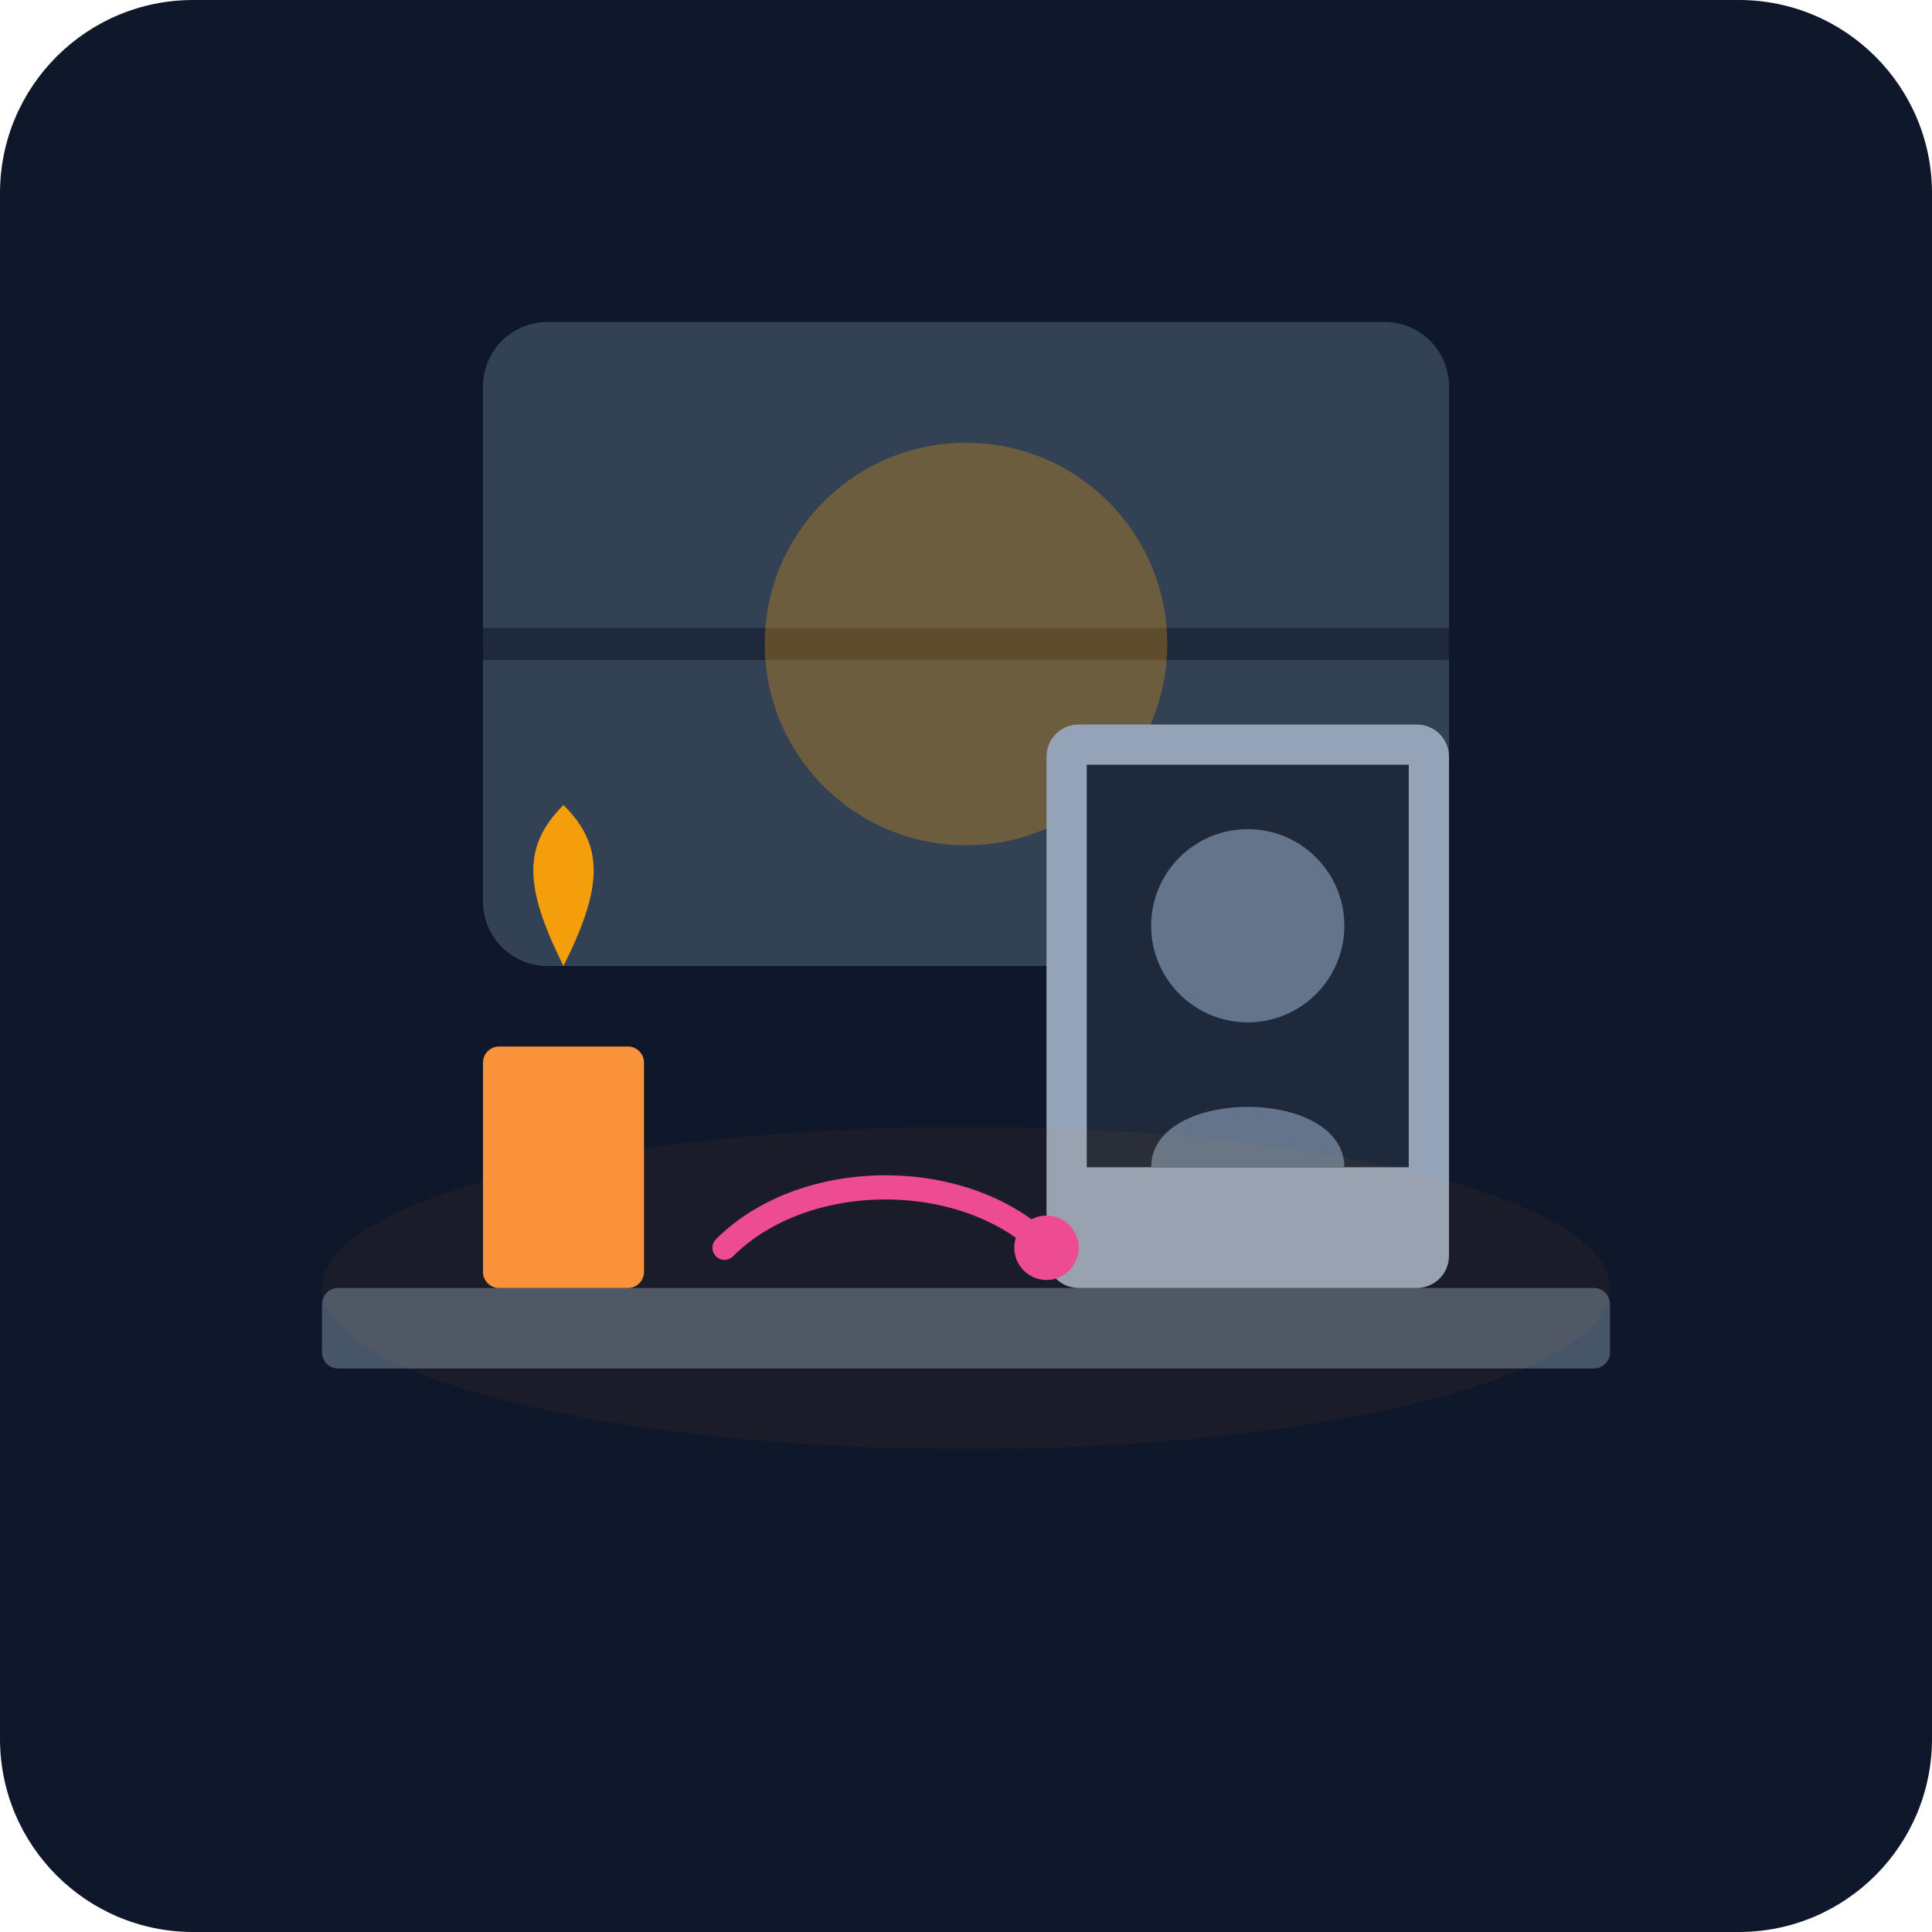
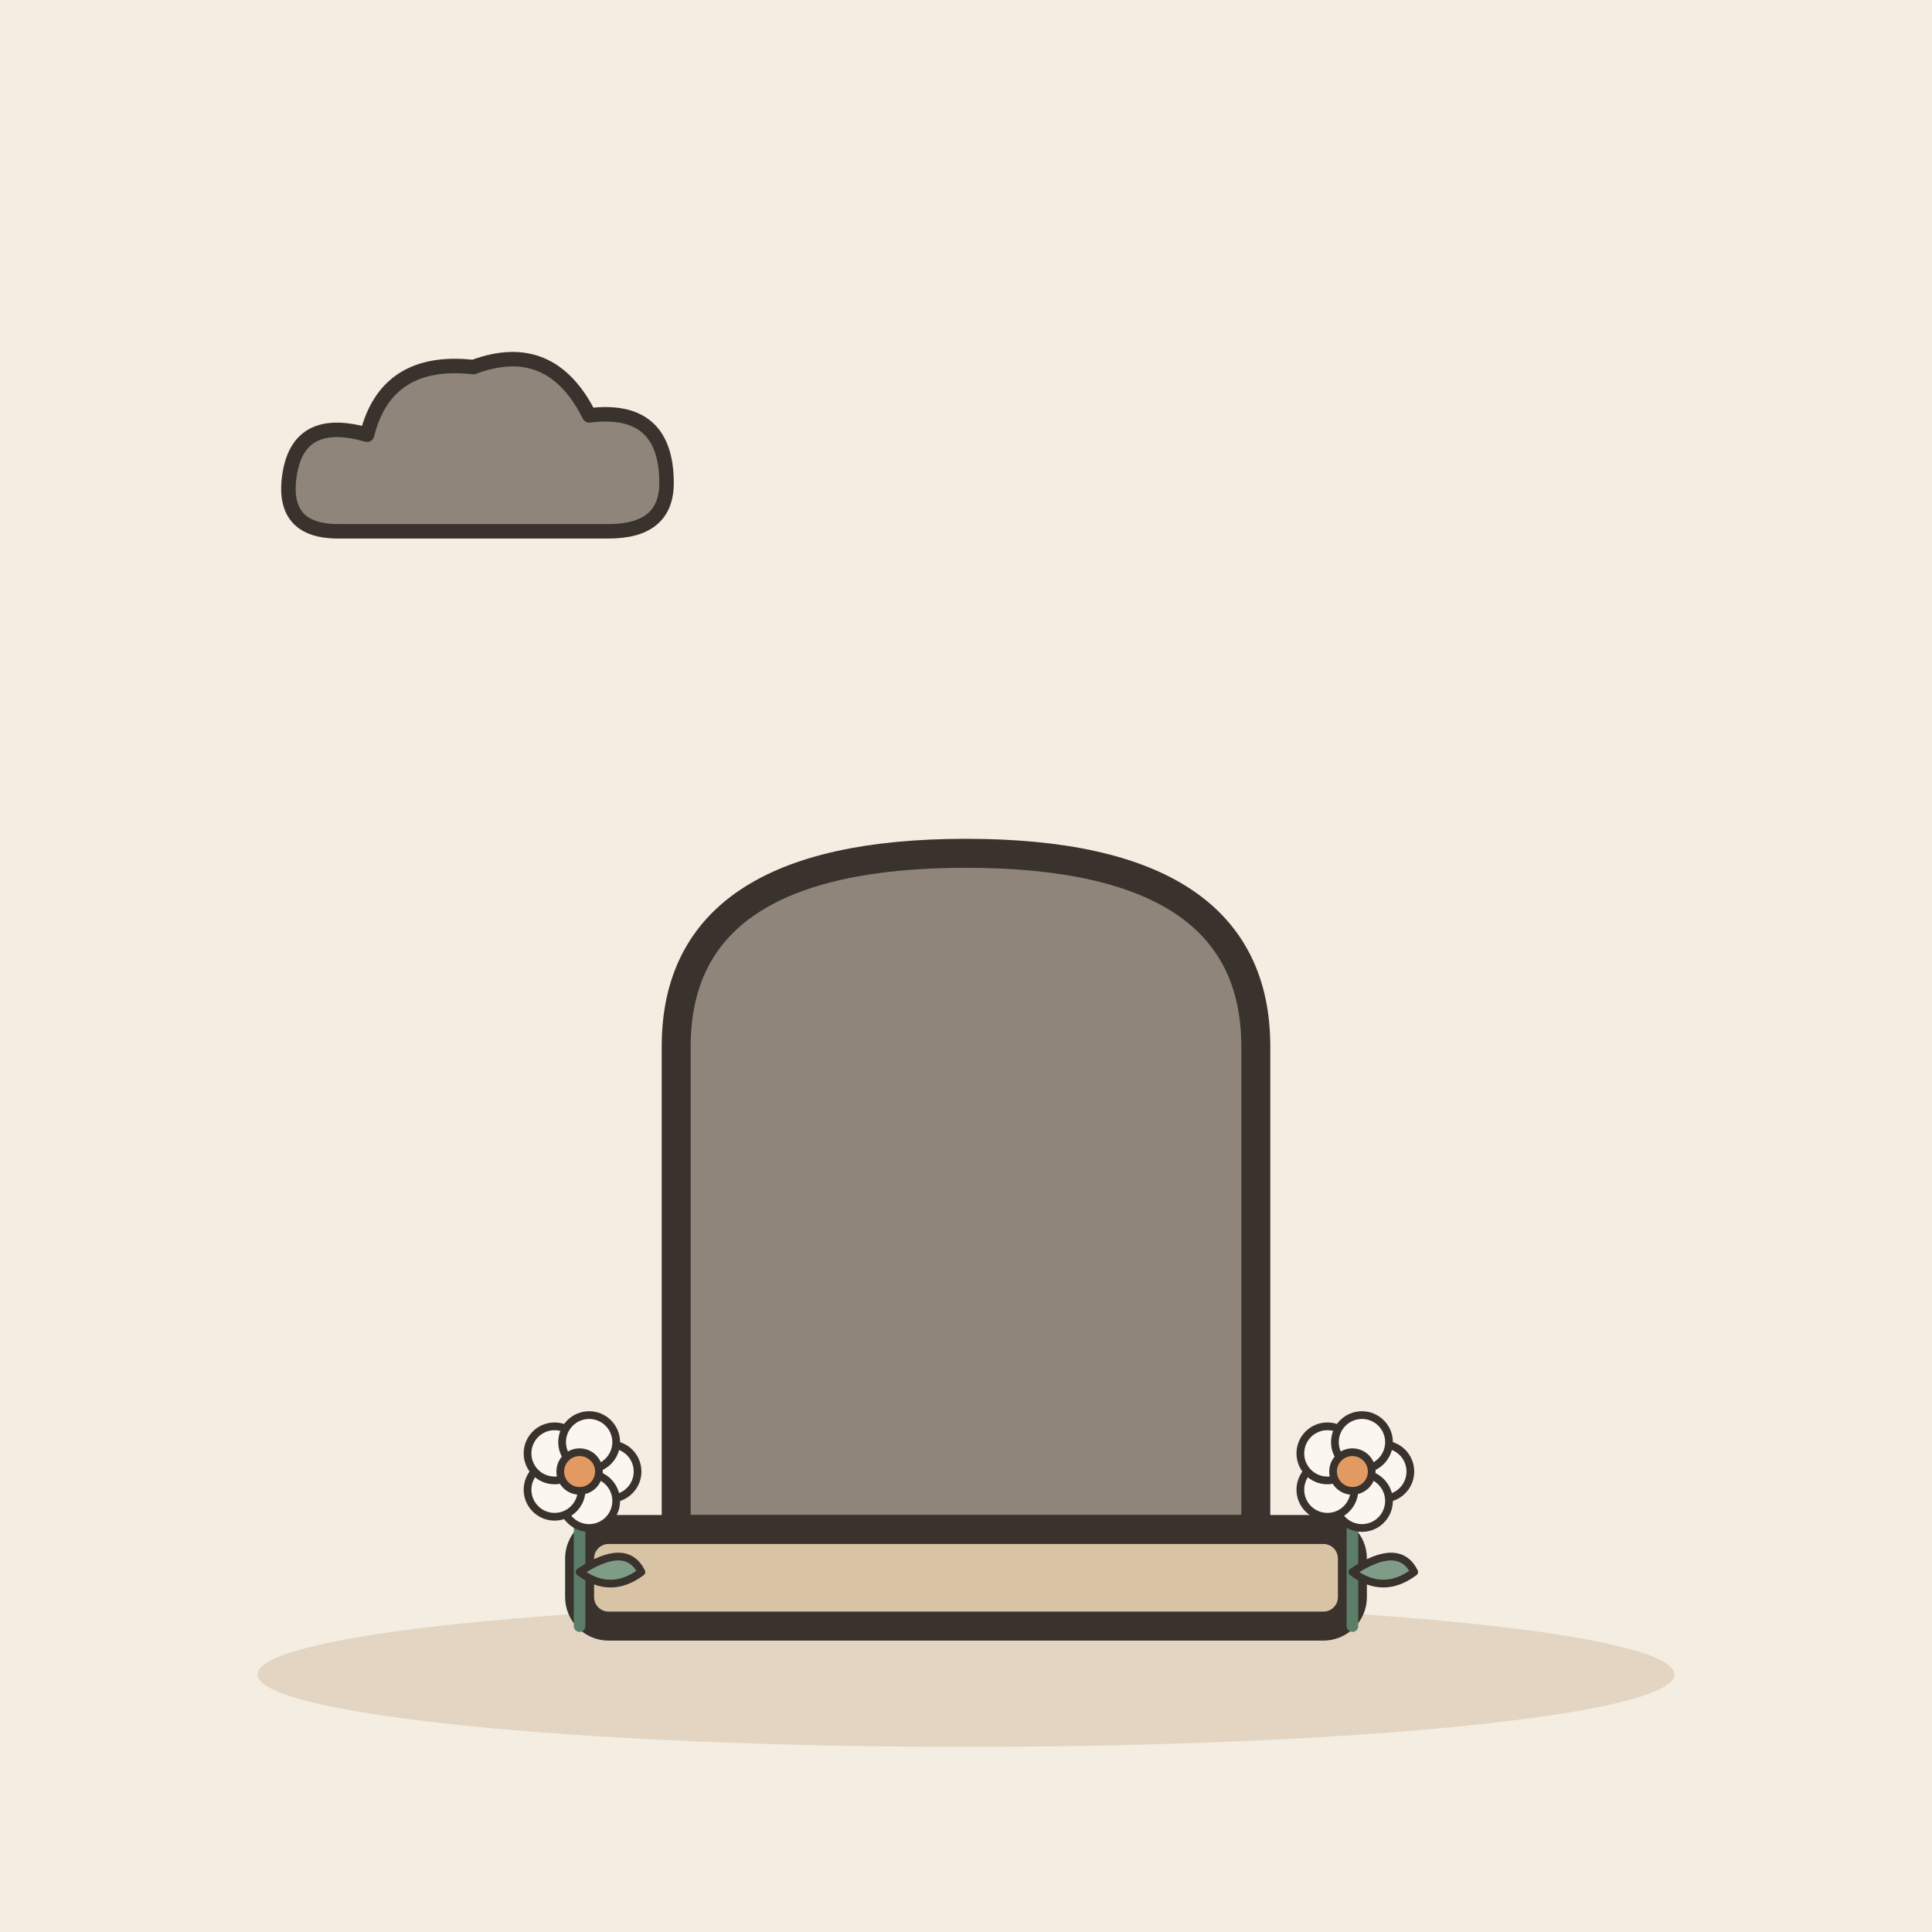
- <svg xmlns="http://www.w3.org/2000/svg" viewBox="0 0 240 240">
-   <defs>
-     <linearGradient id="bgGrad" x1="0" y1="0" x2="0" y2="240">
-       <stop offset="0%" stop-color="#0f172a" />
-       <stop offset="100%" stop-color="#1e293b" />
-     </linearGradient>
-   </defs>
-   <rect width="240" height="240" rx="24" fill="url(#bgGrad)" />
-   <rect x="60" y="40" width="120" height="80" rx="8" fill="#334155" />
-   <path d="M60 80 L180 80" stroke="#1e293b" stroke-width="4" />
-   <circle cx="120" cy="80" r="25" fill="#f59e0b" opacity="0.3" />
-   <rect x="40" y="160" width="160" height="10" rx="2" fill="#475569" />
-   <rect x="130" y="90" width="50" height="70" rx="4" fill="#94a3b8" />
-   <rect x="135" y="95" width="40" height="50" fill="#1e293b" />
-   <circle cx="155" cy="115" r="12" fill="#64748b" />
-   <path d="M143 145 C143 135, 167 135, 167 145" fill="#64748b" />
-   <rect x="60" y="130" width="20" height="30" rx="2" fill="#fb923c" />
-   <path d="M70 120 C75 110, 75 105, 70 100 C65 105, 65 110, 70 120" fill="#f59e0b" />
-   <path d="M90 155 C100 145, 120 145, 130 155" stroke="#ec4899" stroke-width="3" fill="none" stroke-linecap="round" />
-   <circle cx="130" cy="155" r="4" fill="#ec4899" />
-   <ellipse cx="120" cy="160" rx="80" ry="20" fill="#f59e0b" opacity="0.05" />
+ <svg xmlns="http://www.w3.org/2000/svg" viewBox="0 0 240 240" data-style="editorial">
+   <rect width="240" height="240" fill="#F4EDE2" />
+   <ellipse cx="120" cy="208" rx="88" ry="9" fill="#E3D5C1" />
+   <g transform="translate(120 190) scale(1.2 1.2)">
+     <path d="M-30 0L-30 -50Q-30 -70 0 -70Q30 -70 30 -50L30 0Z" fill="#8F857A" stroke="#3A332D" stroke-width="3" stroke-linecap="round" stroke-linejoin="round" />
+     <rect x="-40" y="0" width="80" height="10" rx="3" fill="#D8C3A5" stroke="#3A332D" stroke-width="3" stroke-linecap="round" stroke-linejoin="round" />
+     <g transform="translate(-40 10) scale(0.4 0.4)">
+       <path d="M0 0L0 -36" stroke="#5C7D68" stroke-width="3" stroke-linecap="round" fill="none" />
+       <path d="M0 -14Q12 -22 16 -14Q8 -8 0 -14Z" fill="#7E9C86" stroke="#3A332D" stroke-width="2" stroke-linecap="round" stroke-linejoin="round" />
+       <circle cx="8" cy="-40" r="7" fill="#FBF6EE" stroke="#3A332D" stroke-linecap="round" stroke-linejoin="round" stroke-width="2" />
+       <circle cx="2.472" cy="-32.392" r="7" fill="#FBF6EE" stroke="#3A332D" stroke-linecap="round" stroke-linejoin="round" stroke-width="2" />
+       <circle cx="-6.472" cy="-35.298" r="7" fill="#FBF6EE" stroke="#3A332D" stroke-linecap="round" stroke-linejoin="round" stroke-width="2" />
+       <circle cx="-6.472" cy="-44.702" r="7" fill="#FBF6EE" stroke="#3A332D" stroke-linecap="round" stroke-linejoin="round" stroke-width="2" />
+       <circle cx="2.472" cy="-47.608" r="7" fill="#FBF6EE" stroke="#3A332D" stroke-linecap="round" stroke-linejoin="round" stroke-width="2" />
+       <circle cx="0" cy="-40" r="5" fill="#E39A62" stroke="#3A332D" stroke-linecap="round" stroke-linejoin="round" stroke-width="2" />
+     </g>
+     <g transform="translate(40 10) scale(0.4 0.4)">
+       <path d="M0 0L0 -36" stroke="#5C7D68" stroke-width="3" stroke-linecap="round" fill="none" />
+       <path d="M0 -14Q12 -22 16 -14Q8 -8 0 -14Z" fill="#7E9C86" stroke="#3A332D" stroke-width="2" stroke-linecap="round" stroke-linejoin="round" />
+       <circle cx="8" cy="-40" r="7" fill="#FBF6EE" stroke="#3A332D" stroke-linecap="round" stroke-linejoin="round" stroke-width="2" />
+       <circle cx="2.472" cy="-32.392" r="7" fill="#FBF6EE" stroke="#3A332D" stroke-linecap="round" stroke-linejoin="round" stroke-width="2" />
+       <circle cx="-6.472" cy="-35.298" r="7" fill="#FBF6EE" stroke="#3A332D" stroke-linecap="round" stroke-linejoin="round" stroke-width="2" />
+       <circle cx="-6.472" cy="-44.702" r="7" fill="#FBF6EE" stroke="#3A332D" stroke-linecap="round" stroke-linejoin="round" stroke-width="2" />
+       <circle cx="2.472" cy="-47.608" r="7" fill="#FBF6EE" stroke="#3A332D" stroke-linecap="round" stroke-linejoin="round" stroke-width="2" />
+       <circle cx="0" cy="-40" r="5" fill="#E39A62" stroke="#3A332D" stroke-linecap="round" stroke-linejoin="round" stroke-width="2" />
+     </g>
+   </g>
+   <g transform="translate(60 60) scale(0.6 0.6)">
+     <path d="M-30 10Q-42 10 -40 -2Q-38 -14 -24 -10Q-20 -26 -2 -24Q14 -30 22 -14Q38 -16 38 0Q38 10 26 10Z" fill="#8F857A" stroke="#3A332D" stroke-width="3" stroke-linecap="round" stroke-linejoin="round" />
+   </g>
+   <path d="M180 60l0 0" fill="none" stroke="none" stroke-width="3" stroke-linecap="round" stroke-linejoin="round" />
</svg>
